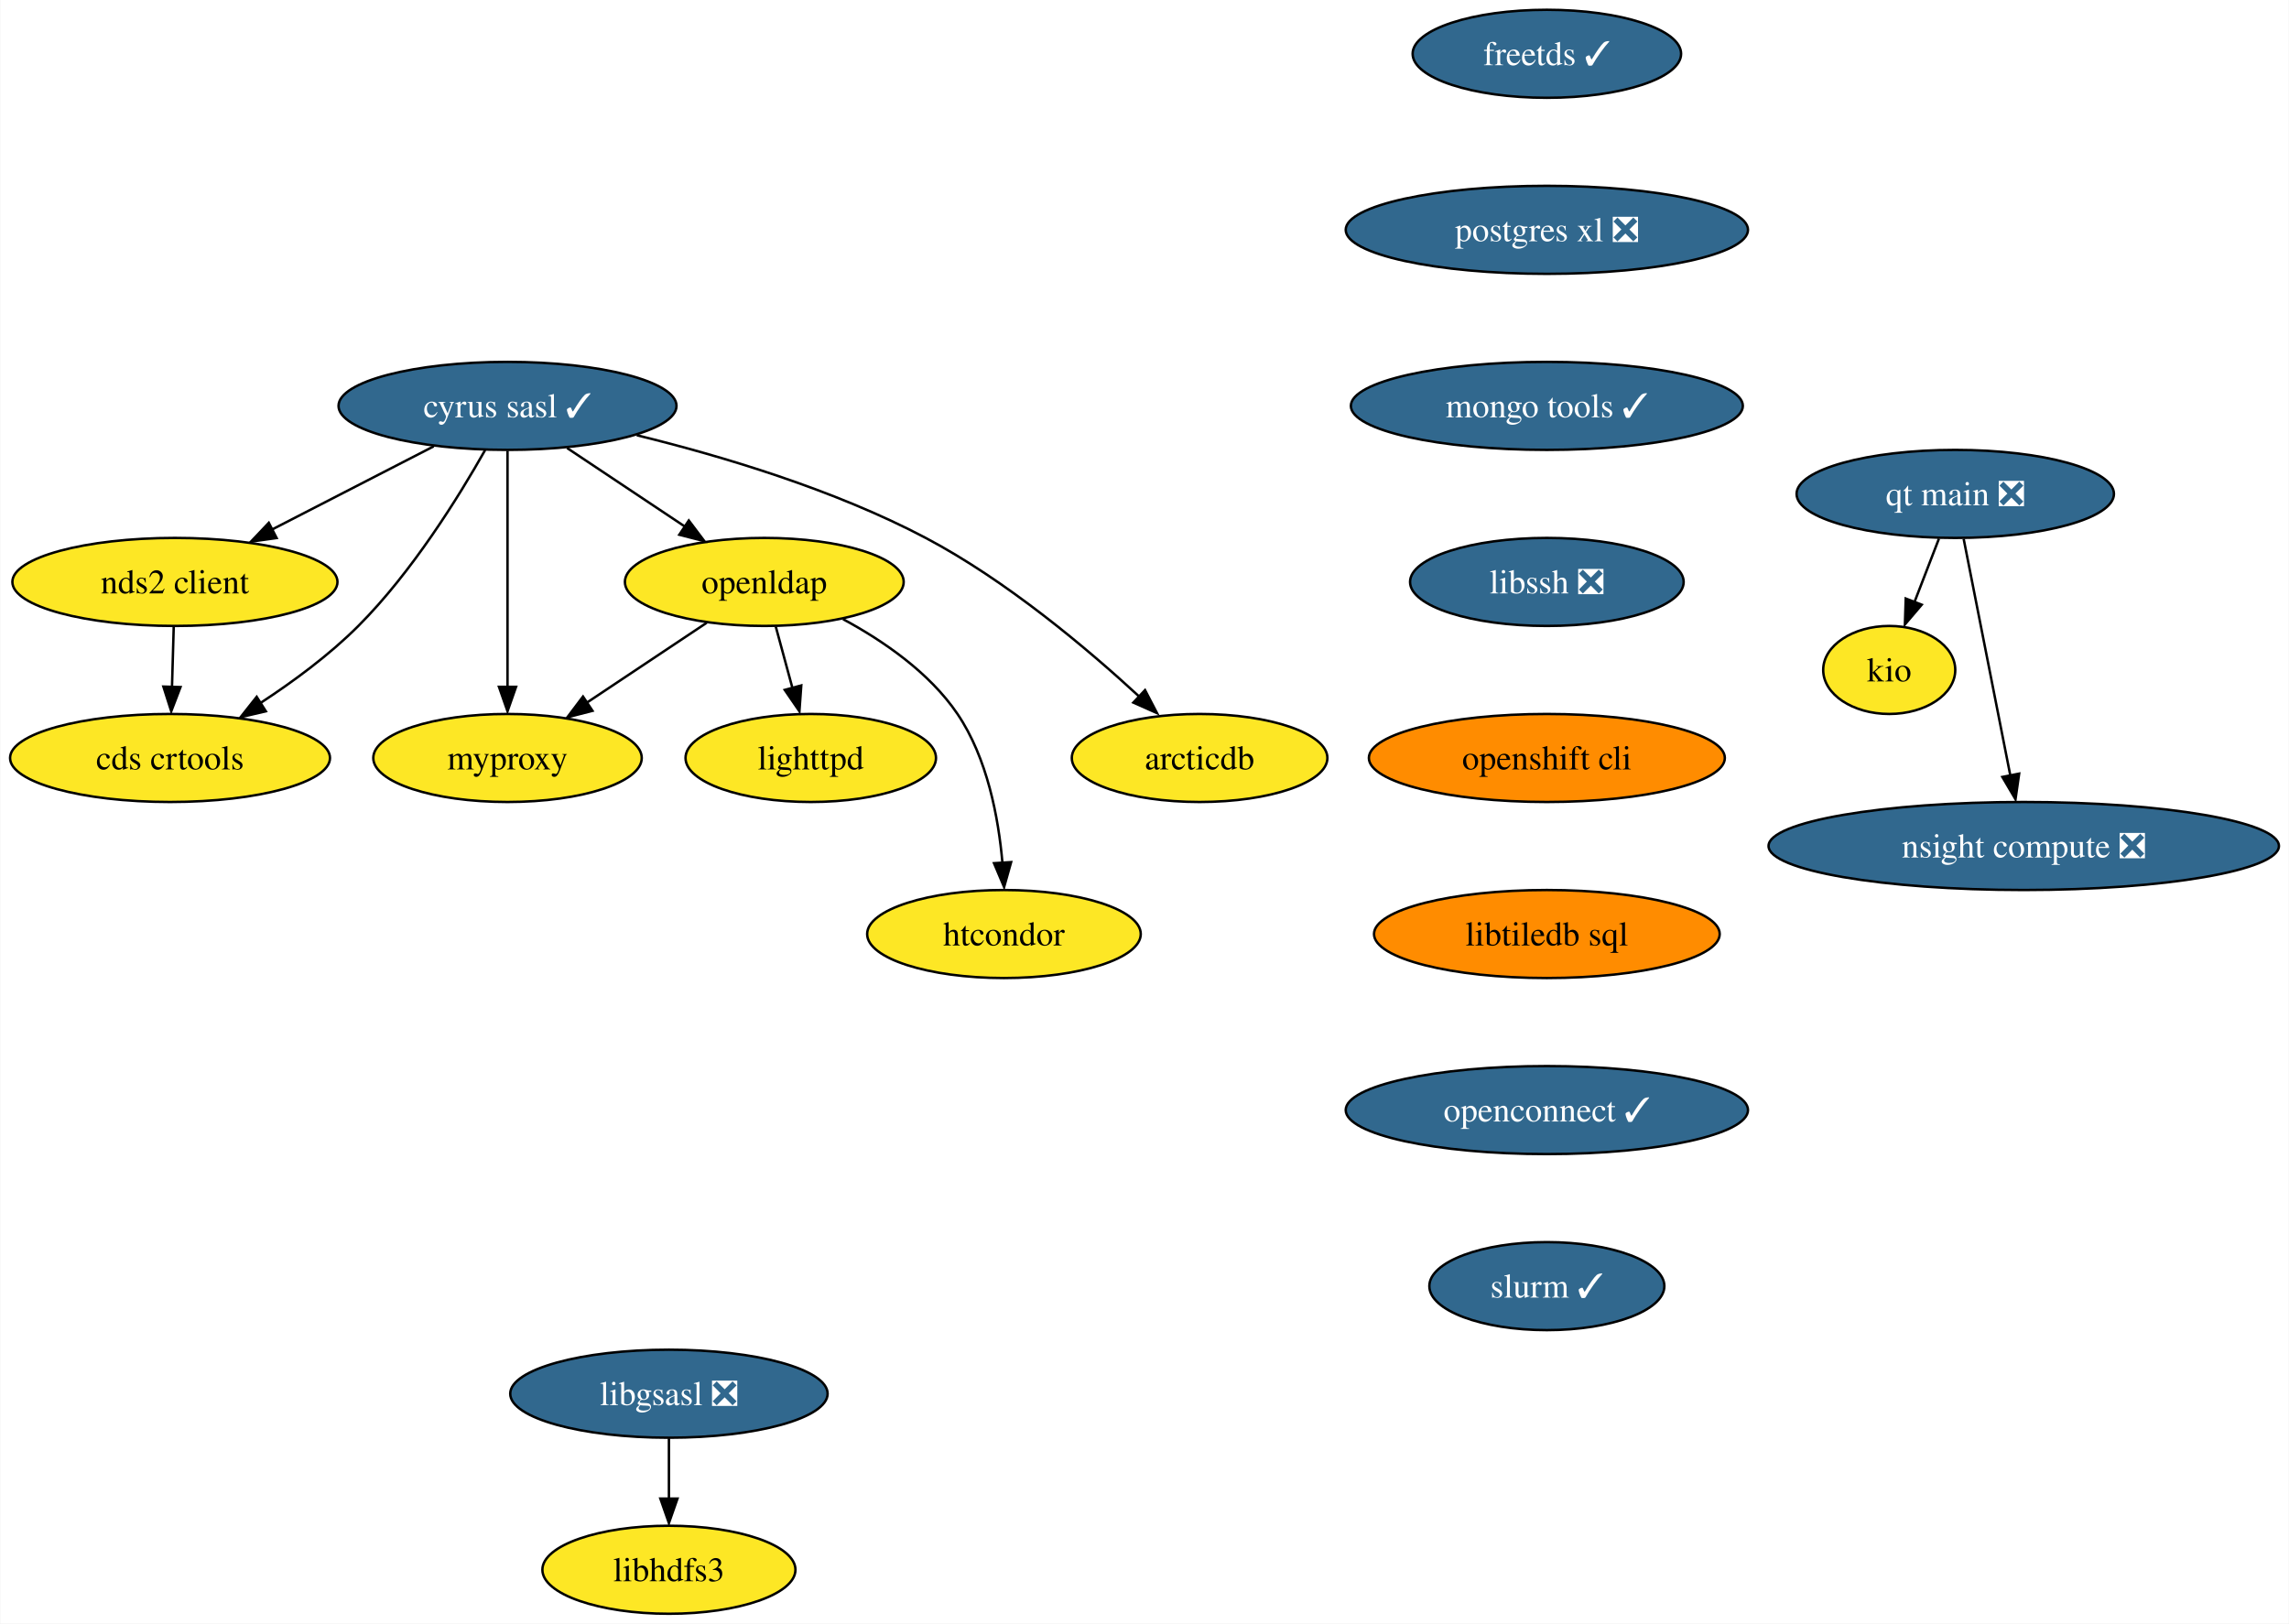
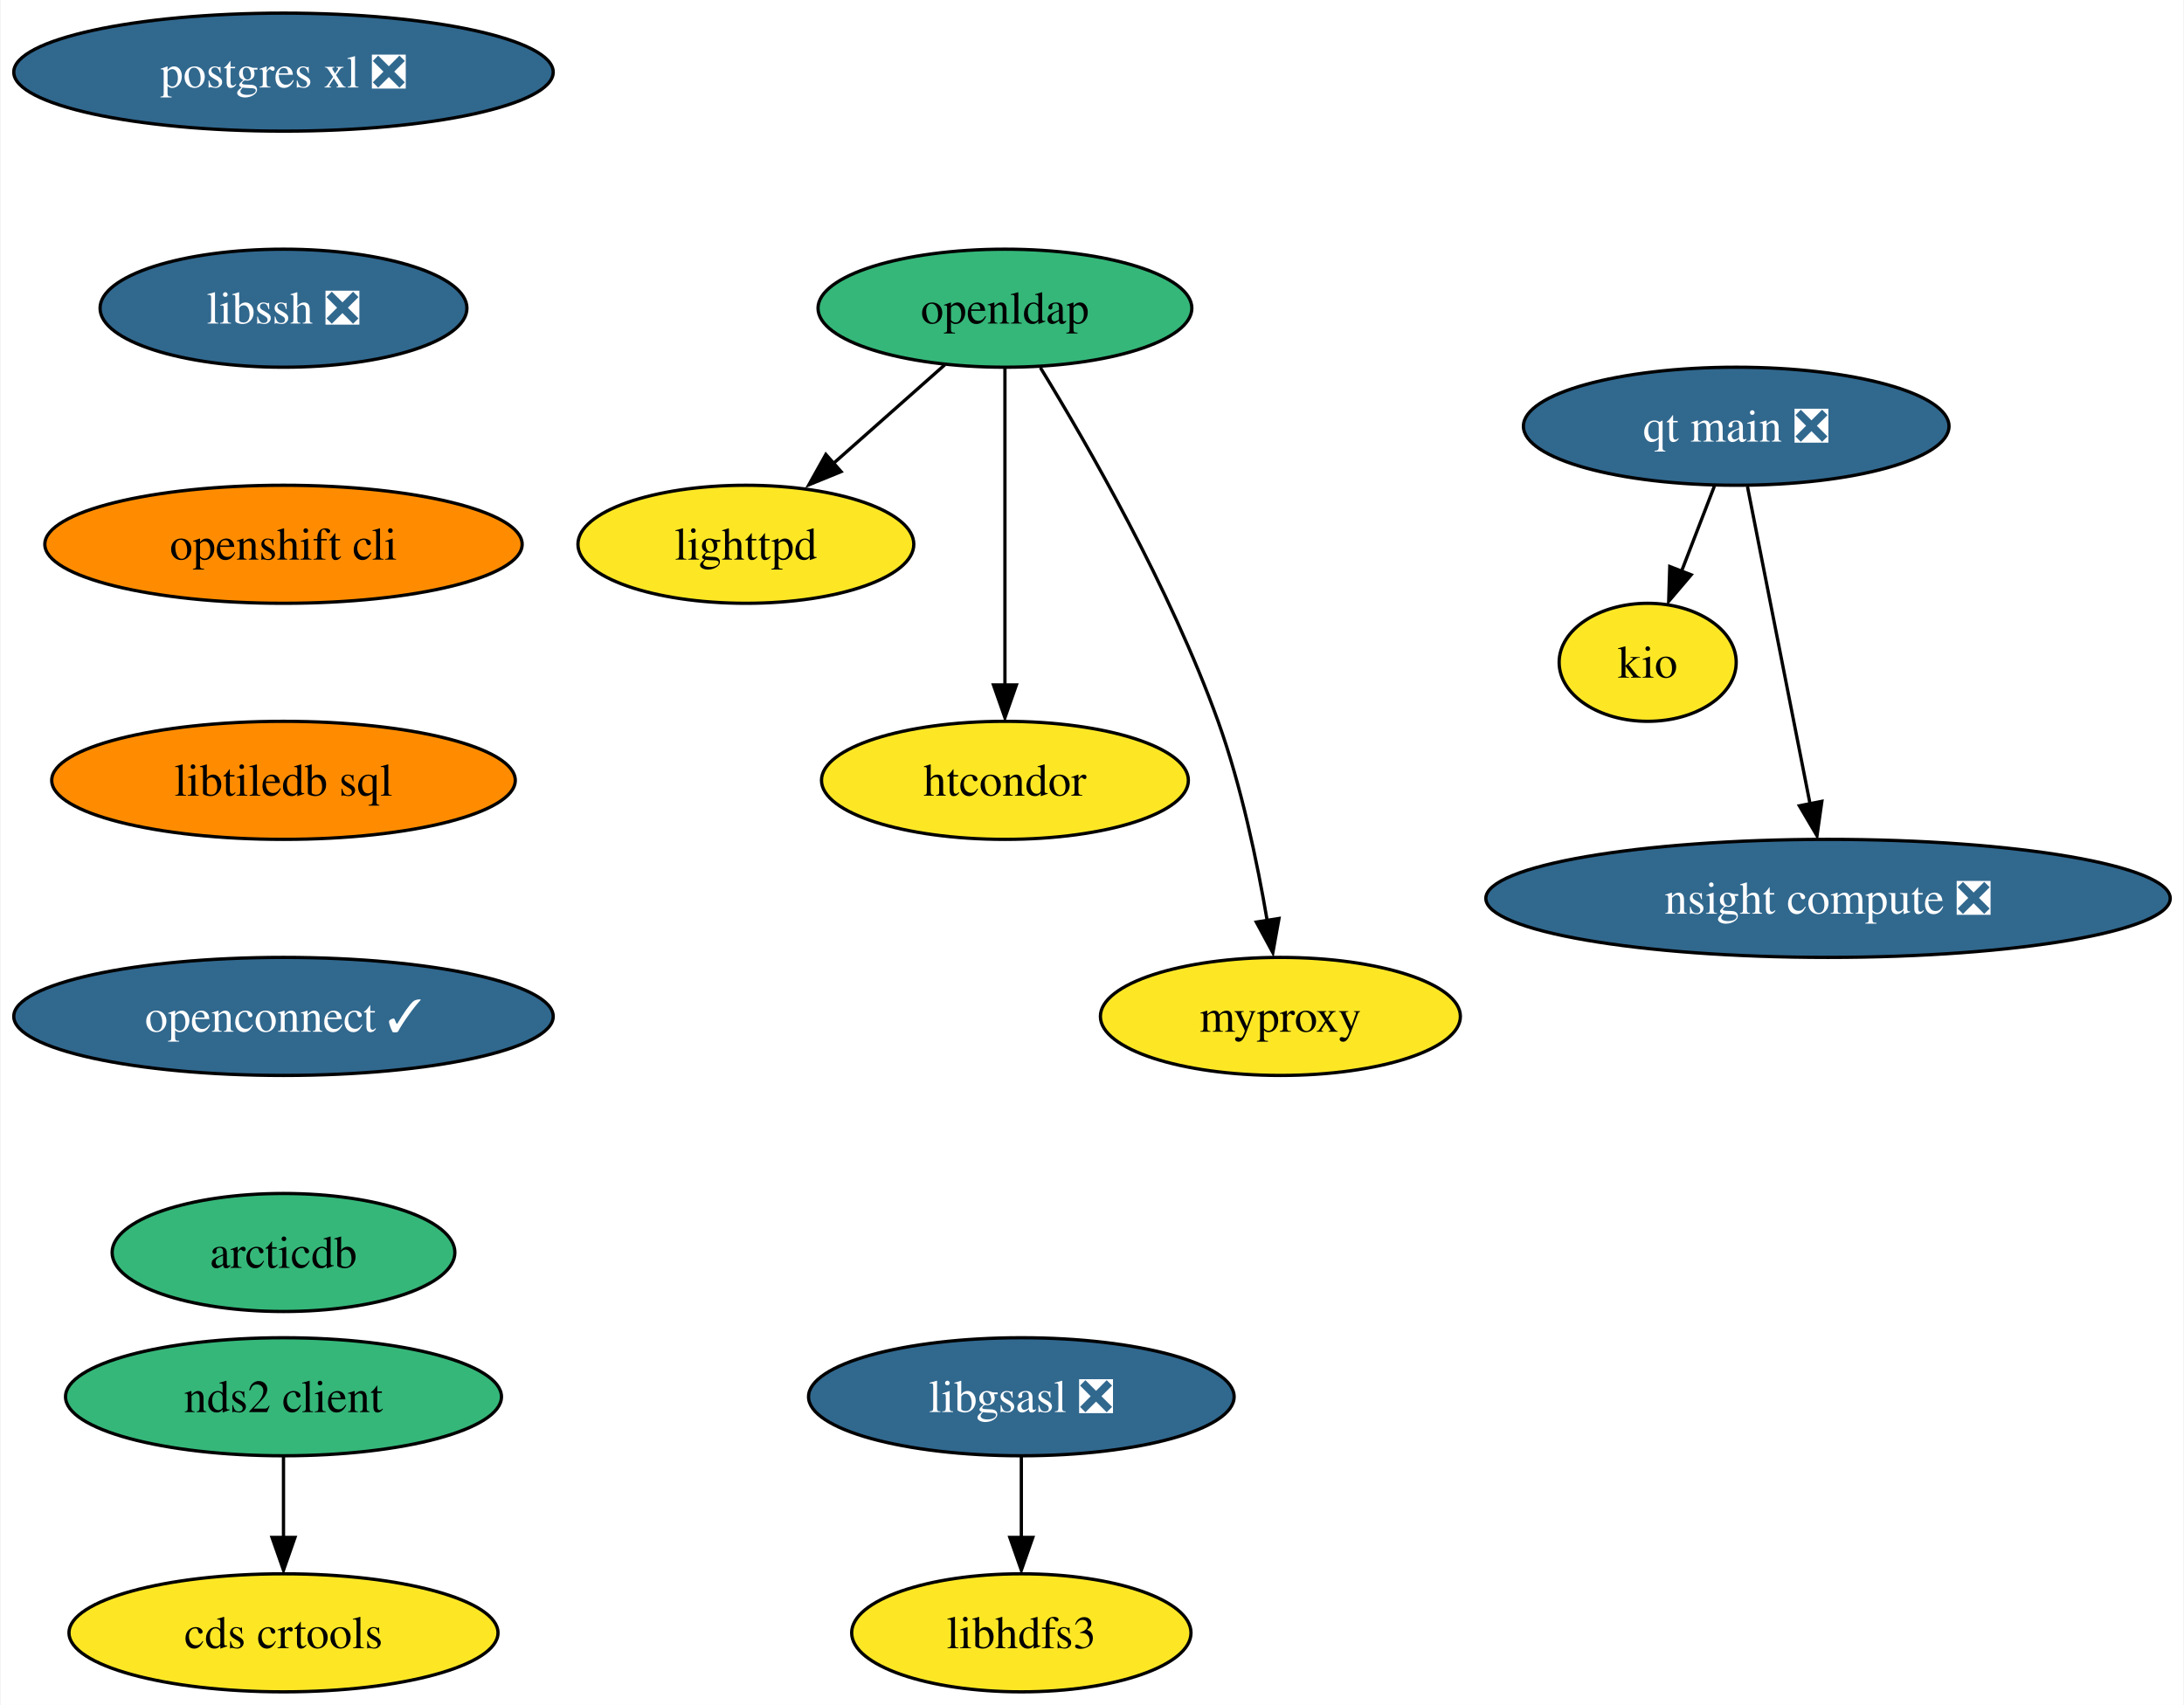
- <svg xmlns="http://www.w3.org/2000/svg" xmlns:xlink="http://www.w3.org/1999/xlink" width="936pt" height="664pt" viewBox="0.00 0.00 935.76 664.00">
-   <g id="graph0" class="graph" transform="scale(1 1) rotate(0) translate(4 660)">
-     <polygon fill="white" stroke="none" points="-4,4 -4,-660 931.76,-660 931.76,4 -4,4" />
+ <svg xmlns="http://www.w3.org/2000/svg" xmlns:xlink="http://www.w3.org/1999/xlink" width="666pt" height="520pt" viewBox="0.00 0.00 665.60 520.00">
+   <g id="graph0" class="graph" transform="scale(1 1) rotate(0) translate(4 516)">
+     <polygon fill="white" stroke="none" points="-4,4 -4,-516 661.6,-516 661.6,4 -4,4" />
    <g id="node1" class="node">
      <g id="a_node1">
-         <a xlink:href="https://github.com/conda-forge/cyrus-sasl-feedstock/pull/25" xlink:title="cyrus sasl ✓">
-           <ellipse fill="#31688e" stroke="black" cx="203.41" cy="-494" rx="69.1" ry="18" />
-           <text text-anchor="middle" x="203.41" y="-489.32" font-family="Times,serif" font-size="14.00" fill="white">cyrus sasl ✓</text>
+         <a xlink:href="https://github.com/conda-forge/libgsasl-feedstock/pull/28" xlink:title="libgsasl ❎">
+           <ellipse fill="#31688e" stroke="black" cx="307.25" cy="-90" rx="64.89" ry="18" />
+           <text text-anchor="middle" x="307.25" y="-85.33" font-family="Times,serif" font-size="14.00" fill="white">libgsasl ❎</text>
        </a>
      </g>
    </g>
    <g id="node2" class="node">
      <g id="a_node2">
-         <a xlink:href="https://github.com/conda-forge/nds2-client-feedstock" xlink:title="nds2 client">
-           <ellipse fill="#fde725" stroke="black" cx="67.41" cy="-422" rx="66.47" ry="18" />
-           <text text-anchor="middle" x="67.41" y="-417.32" font-family="Times,serif" font-size="14.00">nds2 client</text>
+         <a xlink:href="https://github.com/conda-forge/libhdfs3-feedstock" xlink:title="libhdfs3">
+           <ellipse fill="#fde725" stroke="black" cx="307.25" cy="-18" rx="51.74" ry="18" />
+           <text text-anchor="middle" x="307.25" y="-13.32" font-family="Times,serif" font-size="14.00">libhdfs3</text>
        </a>
      </g>
    </g>
    <g id="edge1" class="edge">
-       <path fill="none" stroke="black" d="M173.23,-477.46C153.77,-467.45 128.26,-454.32 107.16,-443.46" />
-       <polygon fill="black" stroke="black" points="109,-439.96 98.51,-438.49 105.8,-446.18 109,-439.96" />
+       <path fill="none" stroke="black" d="M307.25,-71.7C307.25,-64.24 307.25,-55.32 307.25,-46.97" />
+       <polygon fill="black" stroke="black" points="310.75,-47.1 307.25,-37.1 303.75,-47.1 310.75,-47.1" />
    </g>
    <g id="node3" class="node">
      <g id="a_node3">
-         <a xlink:href="https://github.com/conda-forge/openldap-feedstock" xlink:title="openldap">
-           <ellipse fill="#fde725" stroke="black" cx="308.41" cy="-422" rx="57" ry="18" />
-           <text text-anchor="middle" x="308.41" y="-417.32" font-family="Times,serif" font-size="14.00">openldap</text>
+         <a xlink:href="https://github.com/conda-forge/lighttpd-feedstock" xlink:title="lighttpd">
+           <ellipse fill="#fde725" stroke="black" cx="223.25" cy="-350" rx="51.21" ry="18" />
+           <text text-anchor="middle" x="223.25" y="-345.32" font-family="Times,serif" font-size="14.00">lighttpd</text>
        </a>
      </g>
    </g>
-     <g id="edge2" class="edge">
-       <path fill="none" stroke="black" d="M227.77,-476.76C242.15,-467.18 260.53,-454.92 276.11,-444.53" />
-       <polygon fill="black" stroke="black" points="277.54,-447.13 283.91,-438.67 273.65,-441.3 277.54,-447.13" />
-     </g>
    <g id="node4" class="node">
      <g id="a_node4">
-         <a xlink:href="https://github.com/conda-forge/myproxy-feedstock" xlink:title="myproxy">
-           <ellipse fill="#fde725" stroke="black" cx="203.41" cy="-350" rx="54.89" ry="18" />
-           <text text-anchor="middle" x="203.41" y="-345.32" font-family="Times,serif" font-size="14.00">myproxy</text>
+         <a xlink:href="https://github.com/conda-forge/postgres-xl-feedstock/pull/12" xlink:title="postgres xl ❎">
+           <ellipse fill="#31688e" stroke="black" cx="82.25" cy="-494" rx="82.25" ry="18" />
+           <text text-anchor="middle" x="82.25" y="-489.32" font-family="Times,serif" font-size="14.00" fill="white">postgres xl ❎</text>
+         </a>
+       </g>
+     </g>
+     <g id="node5" class="node">
+       <g id="a_node5">
+         <a xlink:href="https://github.com/conda-forge/libssh-feedstock/pull/20" xlink:title="libssh ❎">
+           <ellipse fill="#31688e" stroke="black" cx="82.25" cy="-422" rx="55.94" ry="18" />
+           <text text-anchor="middle" x="82.25" y="-417.32" font-family="Times,serif" font-size="14.00" fill="white">libssh ❎</text>
+         </a>
+       </g>
+     </g>
+     <g id="node11" class="node">
+       <g id="a_node11">
+         <a xlink:href="https://github.com/conda-forge/openshift-cli-feedstock" xlink:title="openshift cli">
+           <ellipse fill="#ff8c00" stroke="black" cx="82.25" cy="-350" rx="72.78" ry="18" />
+           <text text-anchor="middle" x="82.25" y="-345.32" font-family="Times,serif" font-size="14.00">openshift cli</text>
+         </a>
+       </g>
+     </g>
+     <g id="node6" class="node">
+       <g id="a_node6">
+         <a xlink:href="https://github.com/conda-forge/nds2-client-feedstock" xlink:title="nds2 client">
+           <ellipse fill="#35b779" stroke="black" cx="82.25" cy="-90" rx="66.47" ry="18" />
+           <text text-anchor="middle" x="82.25" y="-85.33" font-family="Times,serif" font-size="14.00">nds2 client</text>
+         </a>
+       </g>
+     </g>
+     <g id="node7" class="node">
+       <g id="a_node7">
+         <a xlink:href="https://github.com/conda-forge/cds-crtools-feedstock" xlink:title="cds crtools">
+           <ellipse fill="#fde725" stroke="black" cx="82.25" cy="-18" rx="65.41" ry="18" />
+           <text text-anchor="middle" x="82.25" y="-13.32" font-family="Times,serif" font-size="14.00">cds crtools</text>
        </a>
      </g>
    </g>
    <g id="edge3" class="edge">
-       <path fill="none" stroke="black" d="M203.41,-475.59C203.41,-451.5 203.41,-407.75 203.41,-379.03" />
-       <polygon fill="black" stroke="black" points="206.91,-379.11 203.41,-369.11 199.91,-379.11 206.91,-379.11" />
+       <path fill="none" stroke="black" d="M82.25,-71.7C82.25,-64.24 82.25,-55.32 82.25,-46.97" />
+       <polygon fill="black" stroke="black" points="85.75,-47.1 82.25,-37.1 78.75,-47.1 85.75,-47.1" />
    </g>
-     <g id="node5" class="node">
-       <g id="a_node5">
-         <a xlink:href="https://github.com/conda-forge/cds-crtools-feedstock" xlink:title="cds crtools">
-           <ellipse fill="#fde725" stroke="black" cx="65.41" cy="-350" rx="65.41" ry="18" />
-           <text text-anchor="middle" x="65.41" y="-345.32" font-family="Times,serif" font-size="14.00">cds crtools</text>
+     <g id="node8" class="node">
+       <g id="a_node8">
+         <a xlink:href="https://github.com/conda-forge/openldap-feedstock" xlink:title="openldap">
+           <ellipse fill="#35b779" stroke="black" cx="302.25" cy="-422" rx="57" ry="18" />
+           <text text-anchor="middle" x="302.25" y="-417.32" font-family="Times,serif" font-size="14.00">openldap</text>
        </a>
      </g>
    </g>
    <g id="edge4" class="edge">
-       <path fill="none" stroke="black" d="M194.24,-475.9C183.51,-456.9 164.38,-426.01 142.41,-404 130.58,-392.15 115.78,-381.24 102.32,-372.44" />
-       <polygon fill="black" stroke="black" points="104.59,-369.1 94.27,-366.7 100.84,-375.01 104.59,-369.1" />
+       <path fill="none" stroke="black" d="M283.93,-404.76C273.76,-395.75 260.93,-384.39 249.69,-374.43" />
+       <polygon fill="black" stroke="black" points="252.28,-372.16 242.47,-368.15 247.64,-377.4 252.28,-372.16" />
    </g>
-     <g id="node6" class="node">
-       <g id="a_node6">
-         <a xlink:href="https://github.com/conda-forge/arcticdb-feedstock" xlink:title="arcticdb">
-           <ellipse fill="#fde725" stroke="black" cx="486.41" cy="-350" rx="52.26" ry="18" />
-           <text text-anchor="middle" x="486.41" y="-345.32" font-family="Times,serif" font-size="14.00">arcticdb</text>
+     <g id="node9" class="node">
+       <g id="a_node9">
+         <a xlink:href="https://github.com/conda-forge/htcondor-feedstock" xlink:title="htcondor">
+           <ellipse fill="#fde725" stroke="black" cx="302.25" cy="-278" rx="55.94" ry="18" />
+           <text text-anchor="middle" x="302.25" y="-273.32" font-family="Times,serif" font-size="14.00">htcondor</text>
        </a>
      </g>
    </g>
    <g id="edge5" class="edge">
-       <path fill="none" stroke="black" d="M256.27,-482C291.11,-473.47 337.04,-459.74 374.41,-440 407.56,-422.49 440.56,-394.68 462.06,-374.81" />
-       <polygon fill="black" stroke="black" points="464.1,-377.76 468.99,-368.36 459.31,-372.66 464.1,-377.76" />
+       <path fill="none" stroke="black" d="M302.25,-403.59C302.25,-379.5 302.25,-335.75 302.25,-307.03" />
+       <polygon fill="black" stroke="black" points="305.75,-307.11 302.25,-297.11 298.75,-307.11 305.75,-307.11" />
    </g>
-     <g id="edge6" class="edge">
-       <path fill="none" stroke="black" d="M66.92,-403.7C66.71,-396.24 66.45,-387.32 66.21,-378.97" />
-       <polygon fill="black" stroke="black" points="69.69,-379 65.9,-369.1 62.69,-379.2 69.69,-379" />
-     </g>
-     <g id="edge7" class="edge">
-       <path fill="none" stroke="black" d="M284.85,-405.29C270.39,-395.65 251.68,-383.18 235.84,-372.62" />
-       <polygon fill="black" stroke="black" points="238.16,-369.29 227.9,-366.66 234.28,-375.12 238.16,-369.29" />
-     </g>
-     <g id="node7" class="node">
-       <g id="a_node7">
-         <a xlink:href="https://github.com/conda-forge/lighttpd-feedstock" xlink:title="lighttpd">
-           <ellipse fill="#fde725" stroke="black" cx="327.41" cy="-350" rx="51.21" ry="18" />
-           <text text-anchor="middle" x="327.41" y="-345.32" font-family="Times,serif" font-size="14.00">lighttpd</text>
+     <g id="node10" class="node">
+       <g id="a_node10">
+         <a xlink:href="https://github.com/conda-forge/myproxy-feedstock" xlink:title="myproxy">
+           <ellipse fill="#fde725" stroke="black" cx="386.25" cy="-206" rx="54.89" ry="18" />
+           <text text-anchor="middle" x="386.25" y="-201.32" font-family="Times,serif" font-size="14.00">myproxy</text>
        </a>
      </g>
    </g>
-     <g id="edge8" class="edge">
-       <path fill="none" stroke="black" d="M313.11,-403.7C315.16,-396.15 317.61,-387.12 319.9,-378.68" />
-       <polygon fill="black" stroke="black" points="323.53,-379.67 322.77,-369.1 316.77,-377.84 323.53,-379.67" />
+     <g id="edge6" class="edge">
+       <path fill="none" stroke="black" d="M313.06,-403.88C327.43,-380.4 352.69,-336.51 367.25,-296 374.35,-276.24 379.2,-253.01 382.22,-235.24" />
+       <polygon fill="black" stroke="black" points="385.82,-235.87 383.95,-225.44 378.91,-234.77 385.82,-235.87" />
    </g>
-     <g id="node8" class="node">
-       <g id="a_node8">
-         <a xlink:href="https://github.com/conda-forge/htcondor-feedstock" xlink:title="htcondor">
-           <ellipse fill="#fde725" stroke="black" cx="406.41" cy="-278" rx="55.94" ry="18" />
-           <text text-anchor="middle" x="406.41" y="-273.32" font-family="Times,serif" font-size="14.00">htcondor</text>
-         </a>
-       </g>
-     </g>
-     <g id="edge9" class="edge">
-       <path fill="none" stroke="black" d="M340.61,-406.78C357.04,-397.92 375.93,-384.96 387.41,-368 399.59,-350.01 404.17,-325.68 405.8,-307" />
-       <polygon fill="black" stroke="black" points="409.34,-307.41 406.47,-297.21 402.35,-306.97 409.34,-307.41" />
-     </g>
-     <g id="node9" class="node">
-       <g id="a_node9">
-         <a xlink:href="https://github.com/conda-forge/freetds-feedstock/pull/30" xlink:title="freetds ✓">
-           <ellipse fill="#31688e" stroke="black" cx="628.41" cy="-638" rx="54.89" ry="18" />
-           <text text-anchor="middle" x="628.41" y="-633.33" font-family="Times,serif" font-size="14.00" fill="white">freetds ✓</text>
-         </a>
-       </g>
-     </g>
-     <g id="node10" class="node">
-       <g id="a_node10">
-         <a xlink:href="https://github.com/conda-forge/postgres-xl-feedstock/pull/12" xlink:title="postgres xl ❎">
-           <ellipse fill="#31688e" stroke="black" cx="628.41" cy="-566" rx="82.25" ry="18" />
-           <text text-anchor="middle" x="628.41" y="-561.33" font-family="Times,serif" font-size="14.00" fill="white">postgres xl ❎</text>
+     <g id="node12" class="node">
+       <g id="a_node12">
+         <a xlink:href="https://github.com/conda-forge/libtiledb-sql-feedstock" xlink:title="libtiledb sql">
+           <ellipse fill="#ff8c00" stroke="black" cx="82.25" cy="-278" rx="70.68" ry="18" />
+           <text text-anchor="middle" x="82.25" y="-273.32" font-family="Times,serif" font-size="14.00">libtiledb sql</text>
        </a>
      </g>
    </g>
    <g id="node13" class="node">
      <g id="a_node13">
-         <a xlink:href="https://github.com/conda-forge/mongo-tools-feedstock/pull/40" xlink:title="mongo tools ✓">
-           <ellipse fill="#31688e" stroke="black" cx="628.41" cy="-494" rx="80.14" ry="18" />
-           <text text-anchor="middle" x="628.41" y="-489.32" font-family="Times,serif" font-size="14.00" fill="white">mongo tools ✓</text>
-         </a>
-       </g>
-     </g>
-     <g id="node11" class="node">
-       <g id="a_node11">
-         <a xlink:href="https://github.com/conda-forge/libgsasl-feedstock/pull/28" xlink:title="libgsasl ❎">
-           <ellipse fill="#31688e" stroke="black" cx="269.41" cy="-90" rx="64.89" ry="18" />
-           <text text-anchor="middle" x="269.41" y="-85.33" font-family="Times,serif" font-size="14.00" fill="white">libgsasl ❎</text>
-         </a>
-       </g>
-     </g>
-     <g id="node12" class="node">
-       <g id="a_node12">
-         <a xlink:href="https://github.com/conda-forge/libhdfs3-feedstock" xlink:title="libhdfs3">
-           <ellipse fill="#fde725" stroke="black" cx="269.41" cy="-18" rx="51.74" ry="18" />
-           <text text-anchor="middle" x="269.41" y="-13.32" font-family="Times,serif" font-size="14.00">libhdfs3</text>
-         </a>
-       </g>
-     </g>
-     <g id="edge11" class="edge">
-       <path fill="none" stroke="black" d="M269.41,-71.7C269.41,-64.24 269.41,-55.32 269.41,-46.97" />
-       <polygon fill="black" stroke="black" points="272.91,-47.1 269.41,-37.1 265.91,-47.1 272.91,-47.1" />
-     </g>
-     <g id="node14" class="node">
-       <g id="a_node14">
-         <a xlink:href="https://github.com/conda-forge/libssh-feedstock/pull/20" xlink:title="libssh ❎">
-           <ellipse fill="#31688e" stroke="black" cx="628.41" cy="-422" rx="55.94" ry="18" />
-           <text text-anchor="middle" x="628.41" y="-417.32" font-family="Times,serif" font-size="14.00" fill="white">libssh ❎</text>
+         <a xlink:href="https://github.com/conda-forge/openconnect-feedstock/pull/25" xlink:title="openconnect ✓">
+           <ellipse fill="#31688e" stroke="black" cx="82.25" cy="-206" rx="82.25" ry="18" />
+           <text text-anchor="middle" x="82.25" y="-201.33" font-family="Times,serif" font-size="14.00" fill="white">openconnect ✓</text>
        </a>
      </g>
    </g>
    <g id="node15" class="node">
      <g id="a_node15">
-         <a xlink:href="https://github.com/conda-forge/openshift-cli-feedstock" xlink:title="openshift cli">
-           <ellipse fill="#ff8c00" stroke="black" cx="628.41" cy="-350" rx="72.78" ry="18" />
-           <text text-anchor="middle" x="628.41" y="-345.32" font-family="Times,serif" font-size="14.00">openshift cli</text>
+         <a xlink:href="https://github.com/conda-forge/arcticdb-feedstock" xlink:title="arcticdb">
+           <ellipse fill="#35b779" stroke="black" cx="82.25" cy="-134" rx="52.26" ry="18" />
+           <text text-anchor="middle" x="82.25" y="-129.32" font-family="Times,serif" font-size="14.00">arcticdb</text>
+         </a>
+       </g>
+     </g>
+     <g id="node14" class="node">
+       <g id="a_node14">
+         <a xlink:href="https://github.com/conda-forge/kio-feedstock" xlink:title="kio">
+           <ellipse fill="#fde725" stroke="black" cx="498.25" cy="-314" rx="27" ry="18" />
+           <text text-anchor="middle" x="498.25" y="-309.32" font-family="Times,serif" font-size="14.00">kio</text>
        </a>
      </g>
    </g>
    <g id="node16" class="node">
      <g id="a_node16">
-         <a xlink:href="https://github.com/conda-forge/libtiledb-sql-feedstock" xlink:title="libtiledb sql">
-           <ellipse fill="#ff8c00" stroke="black" cx="628.41" cy="-278" rx="70.68" ry="18" />
-           <text text-anchor="middle" x="628.41" y="-273.32" font-family="Times,serif" font-size="14.00">libtiledb sql</text>
+         <a xlink:href="https://github.com/conda-forge/qt-main-feedstock/pull/172" xlink:title="qt main ❎">
+           <ellipse fill="#31688e" stroke="black" cx="525.25" cy="-386" rx="64.89" ry="18" />
+           <text text-anchor="middle" x="525.25" y="-381.32" font-family="Times,serif" font-size="14.00" fill="white">qt main ❎</text>
        </a>
      </g>
    </g>
+     <g id="edge11" class="edge">
+       <path fill="none" stroke="black" d="M518.58,-367.7C515.56,-359.87 511.92,-350.44 508.56,-341.73" />
+       <polygon fill="black" stroke="black" points="511.52,-340.69 504.66,-332.62 504.99,-343.21 511.52,-340.69" />
+     </g>
    <g id="node17" class="node">
      <g id="a_node17">
-         <a xlink:href="https://github.com/conda-forge/openconnect-feedstock/pull/25" xlink:title="openconnect ✓">
-           <ellipse fill="#31688e" stroke="black" cx="628.41" cy="-206" rx="82.25" ry="18" />
-           <text text-anchor="middle" x="628.41" y="-201.33" font-family="Times,serif" font-size="14.00" fill="white">openconnect ✓</text>
+         <a xlink:href="https://github.com/conda-forge/nsight-compute-feedstock/pull/8" xlink:title="nsight compute ❎">
+           <ellipse fill="#31688e" stroke="black" cx="553.25" cy="-242" rx="104.35" ry="18" />
+           <text text-anchor="middle" x="553.25" y="-237.32" font-family="Times,serif" font-size="14.00" fill="white">nsight compute ❎</text>
        </a>
      </g>
    </g>
-     <g id="node19" class="node">
-       <g id="a_node19">
-         <a xlink:href="https://github.com/conda-forge/slurm-feedstock/pull/11" xlink:title="slurm ✓">
-           <ellipse fill="#31688e" stroke="black" cx="628.41" cy="-134" rx="48.05" ry="18" />
-           <text text-anchor="middle" x="628.41" y="-129.32" font-family="Times,serif" font-size="14.00" fill="white">slurm ✓</text>
-         </a>
-       </g>
-     </g>
-     <g id="node18" class="node">
-       <g id="a_node18">
-         <a xlink:href="https://github.com/conda-forge/kio-feedstock" xlink:title="kio">
-           <ellipse fill="#fde725" stroke="black" cx="768.41" cy="-386" rx="27" ry="18" />
-           <text text-anchor="middle" x="768.41" y="-381.32" font-family="Times,serif" font-size="14.00">kio</text>
-         </a>
-       </g>
-     </g>
-     <g id="node20" class="node">
-       <g id="a_node20">
-         <a xlink:href="https://github.com/conda-forge/qt-main-feedstock/pull/172" xlink:title="qt main ❎">
-           <ellipse fill="#31688e" stroke="black" cx="795.41" cy="-458" rx="64.89" ry="18" />
-           <text text-anchor="middle" x="795.41" y="-453.32" font-family="Times,serif" font-size="14.00" fill="white">qt main ❎</text>
-         </a>
-       </g>
-     </g>
-     <g id="edge18" class="edge">
-       <path fill="none" stroke="black" d="M788.74,-439.7C785.72,-431.87 782.08,-422.44 778.72,-413.73" />
-       <polygon fill="black" stroke="black" points="781.69,-412.69 774.82,-404.62 775.16,-415.21 781.69,-412.69" />
-     </g>
-     <g id="node21" class="node">
-       <g id="a_node21">
-         <a xlink:href="https://github.com/conda-forge/nsight-compute-feedstock/pull/8" xlink:title="nsight compute ❎">
-           <ellipse fill="#31688e" stroke="black" cx="823.41" cy="-314" rx="104.35" ry="18" />
-           <text text-anchor="middle" x="823.41" y="-309.32" font-family="Times,serif" font-size="14.00" fill="white">nsight compute ❎</text>
-         </a>
-       </g>
-     </g>
-     <g id="edge19" class="edge">
-       <path fill="none" stroke="black" d="M798.85,-439.59C803.62,-415.4 812.3,-371.36 817.96,-342.65" />
-       <polygon fill="black" stroke="black" points="821.54,-343.6 820.04,-333.11 814.67,-342.24 821.54,-343.6" />
+     <g id="edge12" class="edge">
+       <path fill="none" stroke="black" d="M528.68,-367.59C533.45,-343.4 542.14,-299.36 547.8,-270.65" />
+       <polygon fill="black" stroke="black" points="551.37,-271.6 549.88,-261.11 544.51,-270.24 551.37,-271.6" />
    </g>
  </g>
</svg>
